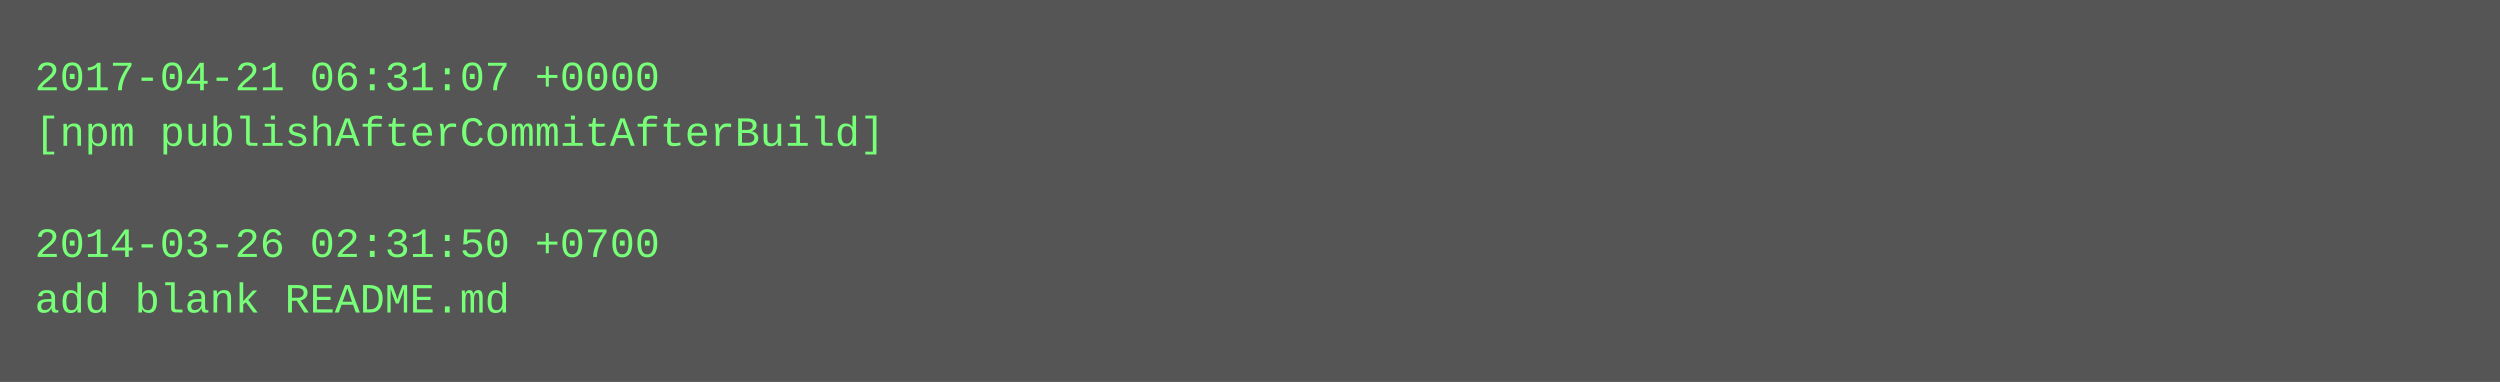
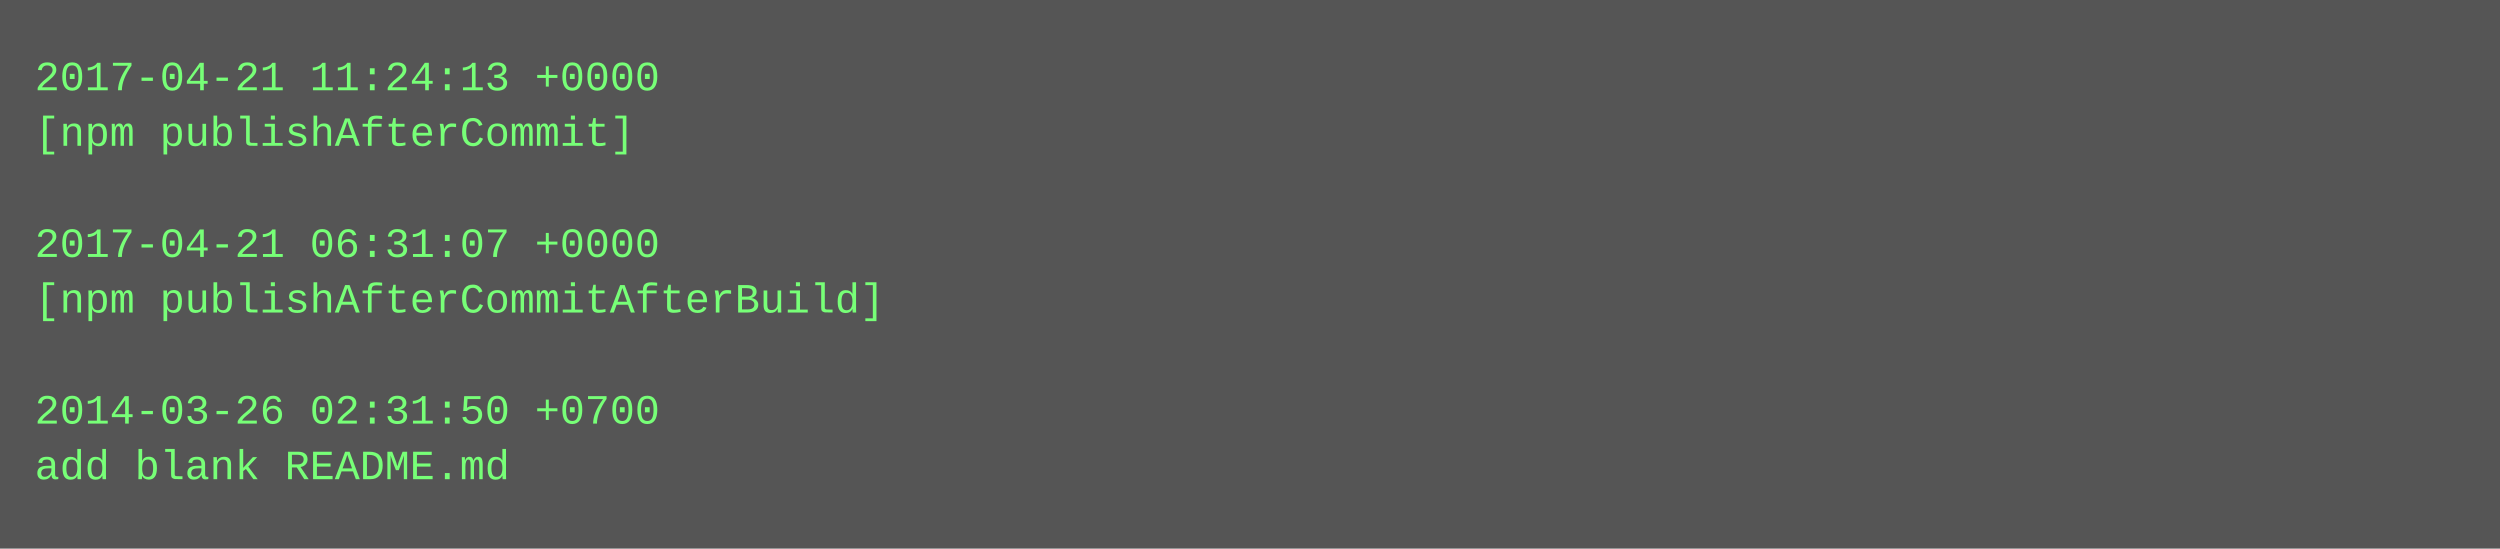
- <svg xmlns="http://www.w3.org/2000/svg" height="110" width="720">
-   <rect height="110" fill="#555" width="720" />
+ <svg xmlns="http://www.w3.org/2000/svg" height="158" width="720">
+   <rect height="158" fill="#555" width="720" />
  <text fill="#7f7" font-family="Courier New" font-size="12" xml:space="preserve">
-     <tspan x="10" y="26">2017-04-21 06:31:07 +0000</tspan>
-     <tspan x="10" y="42">[npm publishAfterCommitAfterBuild]</tspan>
+     <tspan x="10" y="26">2017-04-21 11:24:13 +0000</tspan>
+     <tspan x="10" y="42">[npm publishAfterCommit]</tspan>
    <tspan x="10" y="58" />
-     <tspan x="10" y="74">2014-03-26 02:31:50 +0700</tspan>
-     <tspan x="10" y="90">add blank README.md</tspan>
+     <tspan x="10" y="74">2017-04-21 06:31:07 +0000</tspan>
+     <tspan x="10" y="90">[npm publishAfterCommitAfterBuild]</tspan>
+     <tspan x="10" y="106" />
+     <tspan x="10" y="122">2014-03-26 02:31:50 +0700</tspan>
+     <tspan x="10" y="138">add blank README.md</tspan>
  </text>
</svg>
